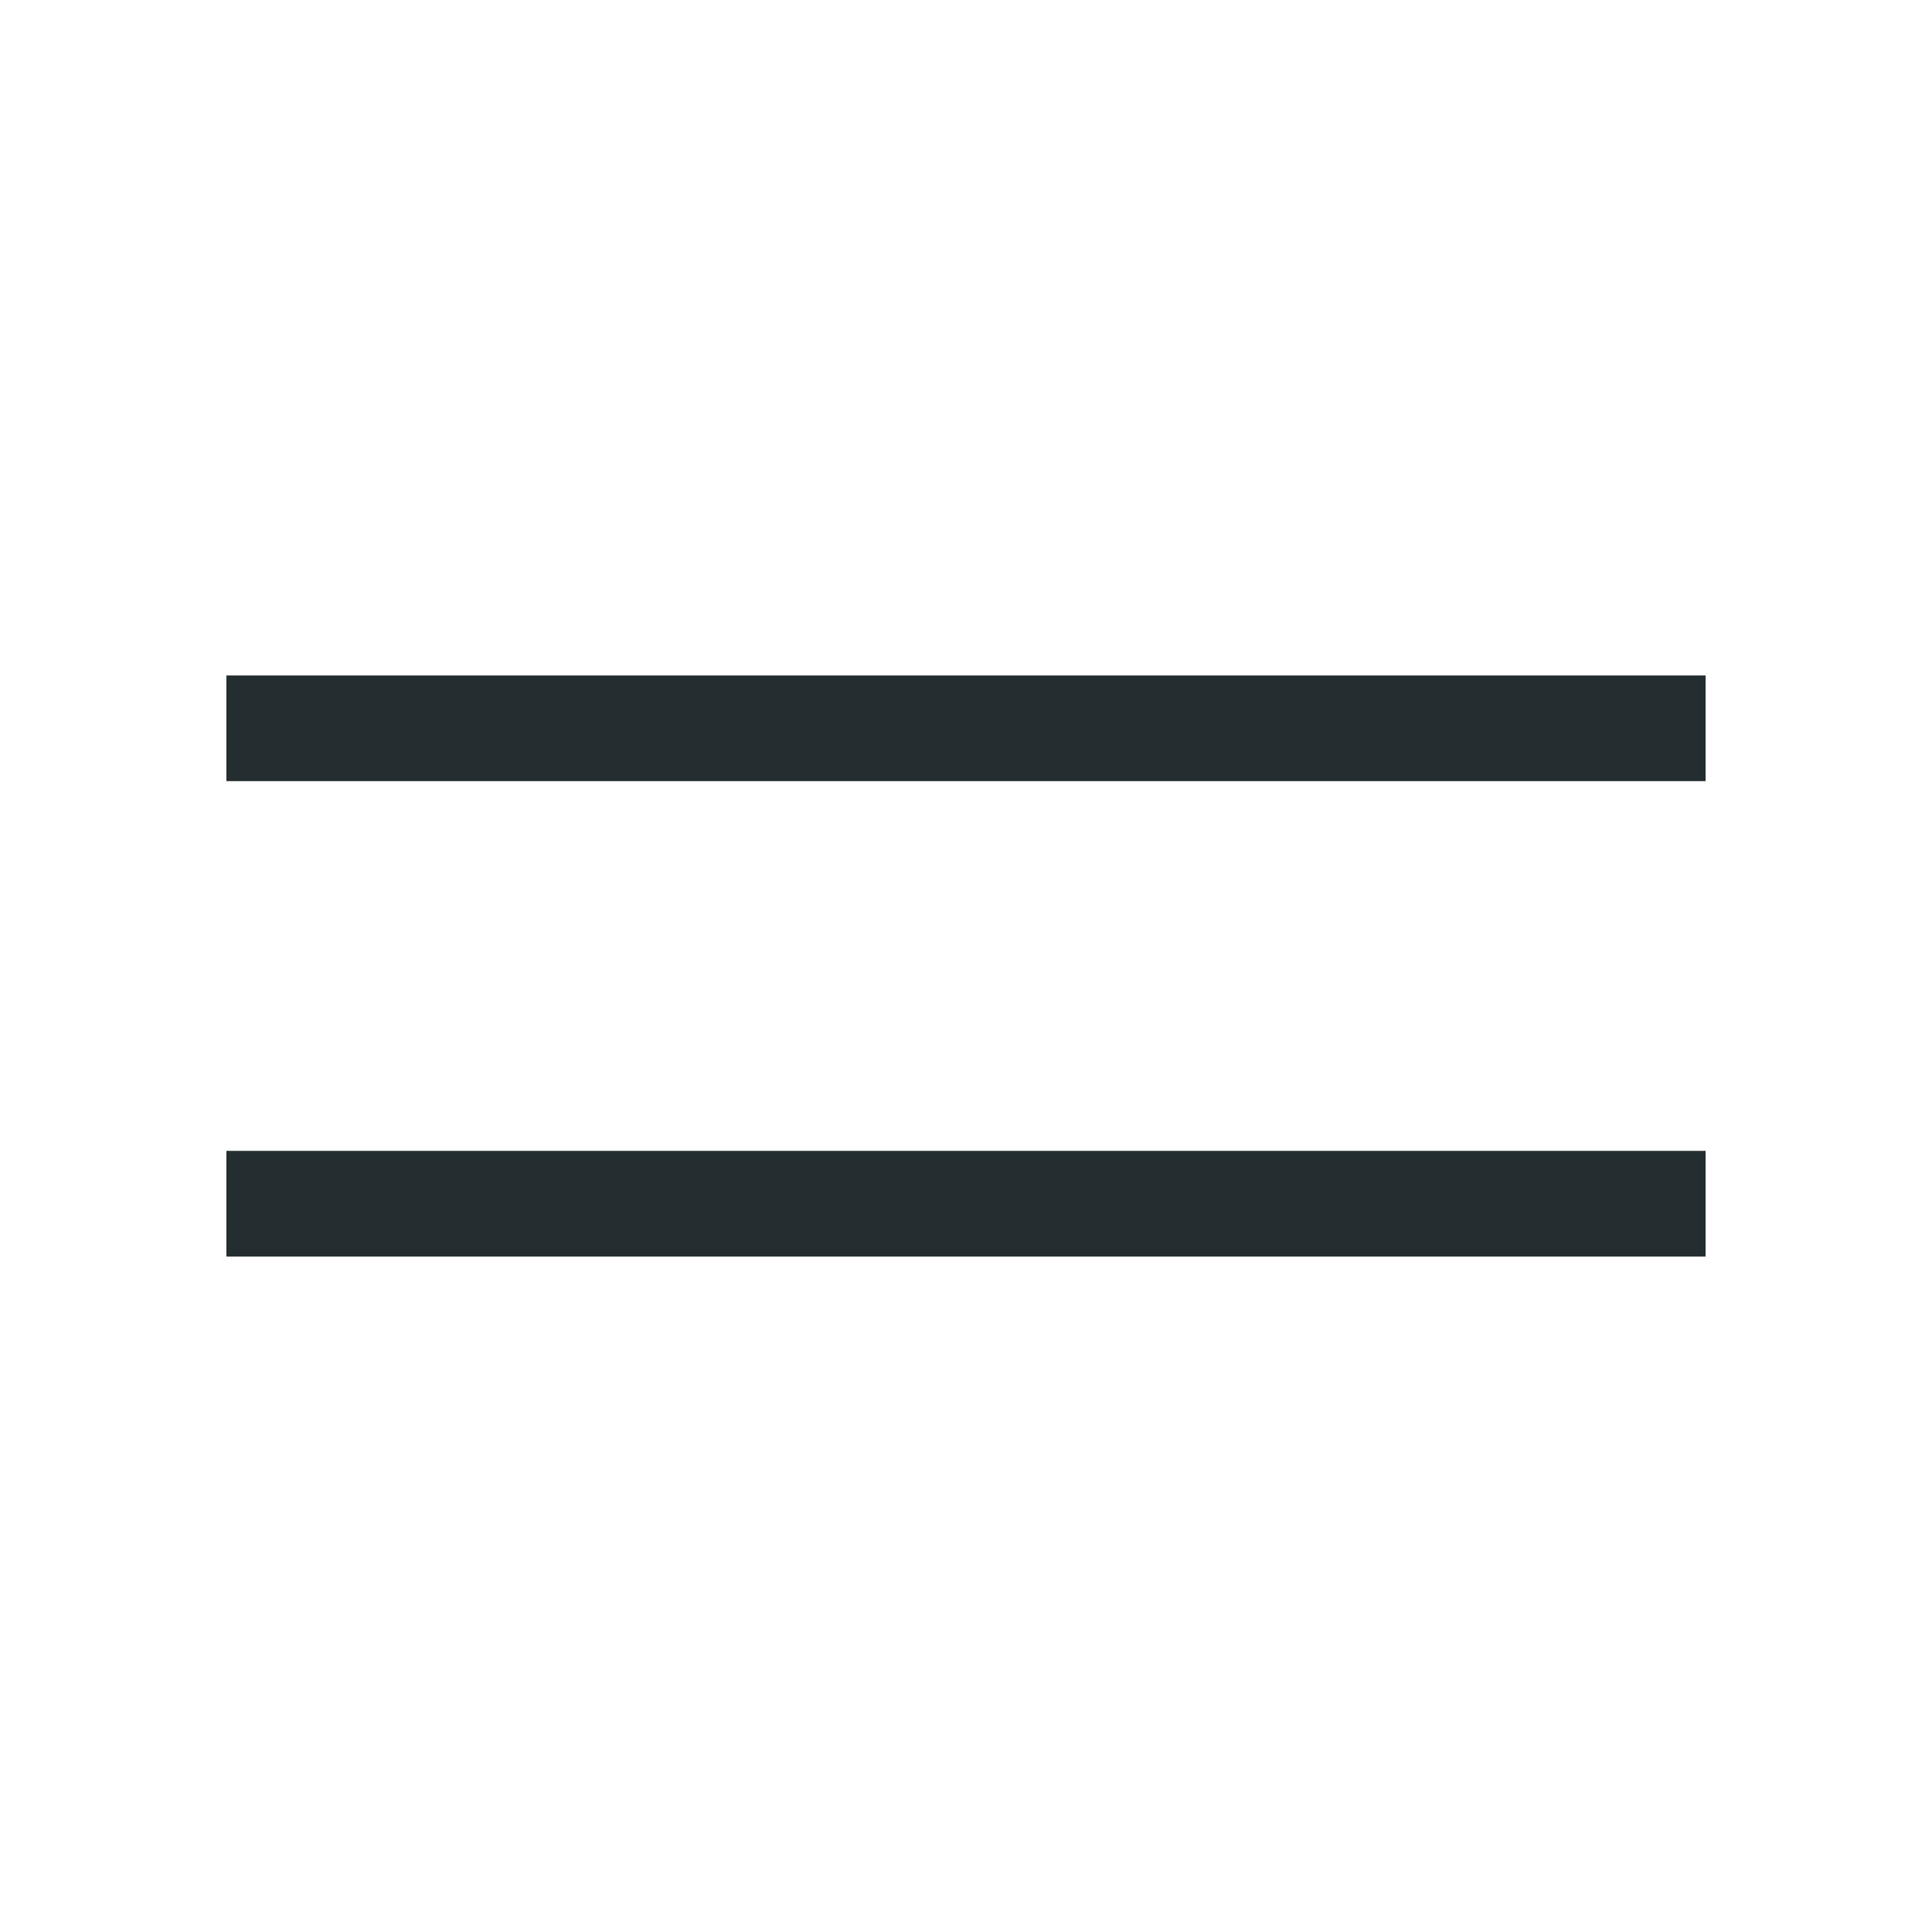
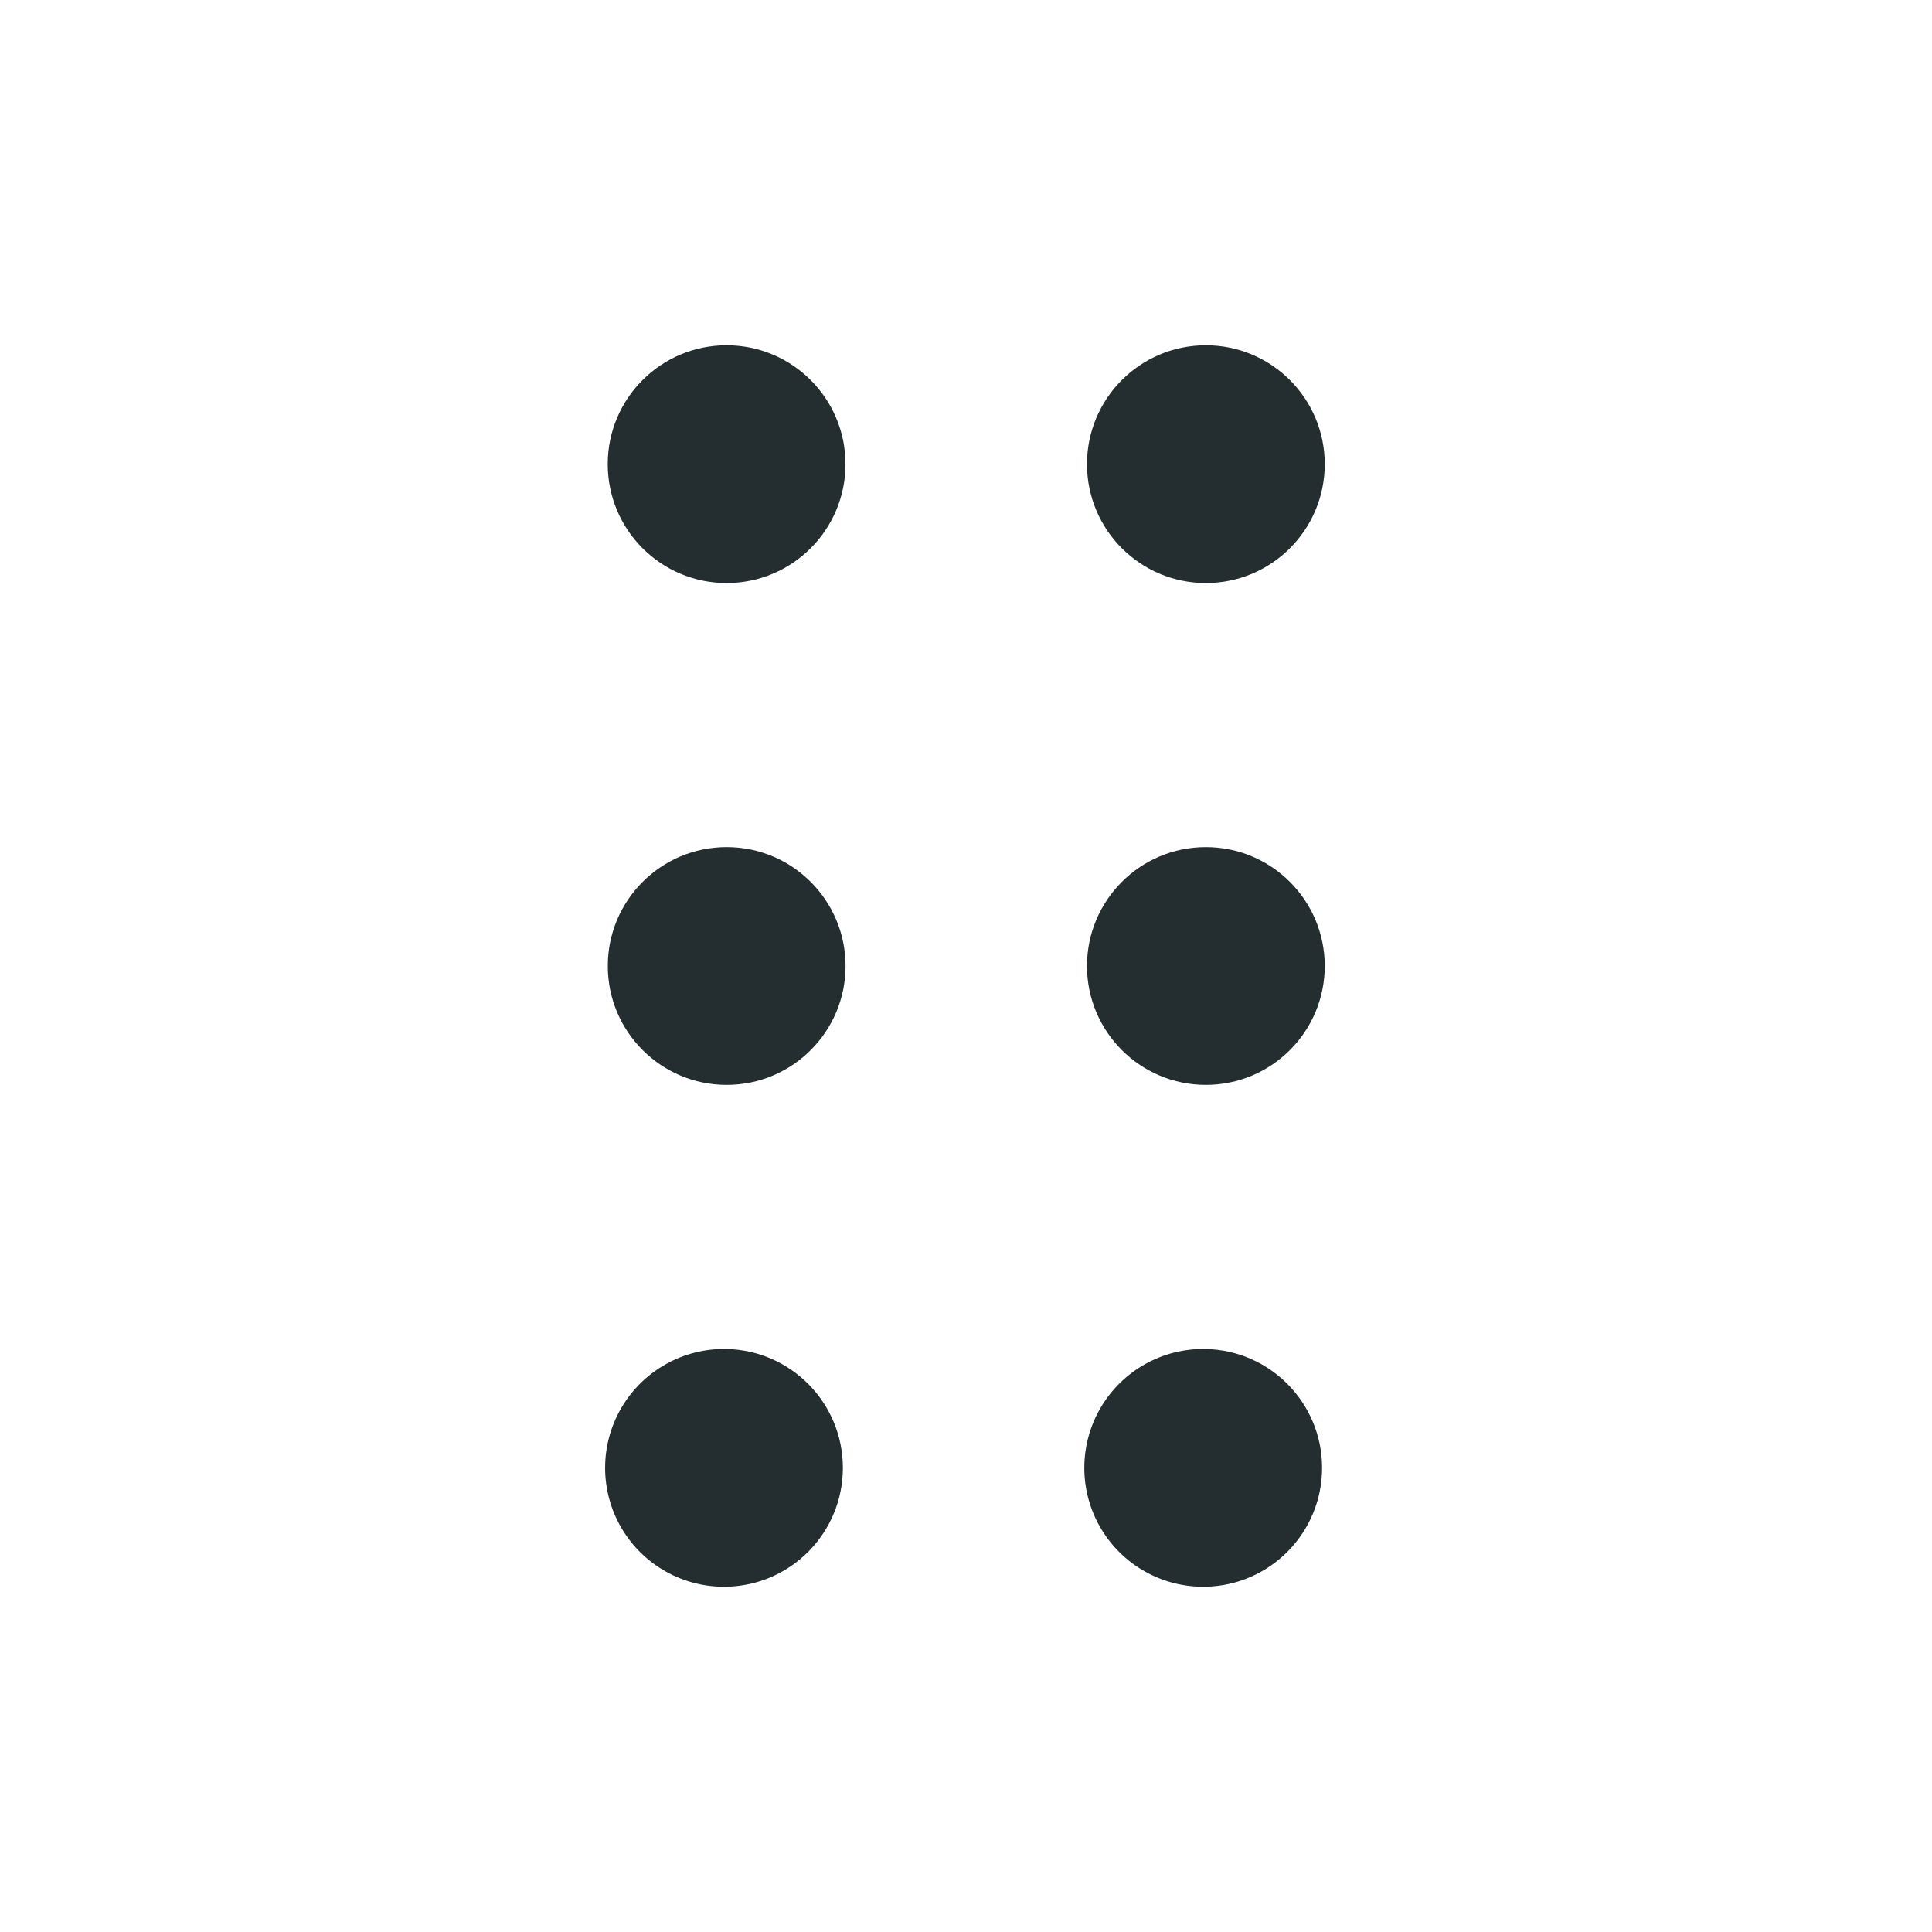
- <svg xmlns="http://www.w3.org/2000/svg" width="32" height="32" viewBox="0 0 32 32" fill="none">
-   <path d="M28.25 11.188H3.75V12.938H28.25V11.188Z" fill="#242E30" />
-   <path d="M28.25 19.062H3.75V20.812H28.25V19.062Z" fill="#242E30" />
+ <svg xmlns="http://www.w3.org/2000/svg" width="32" height="32" fill="none">
+   <path fill="#242e30" d="M14.004 7.688a1.969 1.969 0 1 1-3.938 0 1.969 1.969 0 0 1 3.938 0m-1.968 6.343a1.969 1.969 0 1 0 0 3.938 1.969 1.969 0 0 0 0-3.938m0 8.313a1.969 1.969 0 1 0 0 3.937 1.969 1.969 0 0 0 0-3.937M21.942 7.688a1.969 1.969 0 1 1-3.938 0 1.969 1.969 0 0 1 3.938 0m-1.969 6.343a1.969 1.969 0 1 0 0 3.938 1.969 1.969 0 0 0 0-3.938m0 8.313a1.969 1.969 0 1 0 0 3.937 1.969 1.969 0 0 0 0-3.937" />
</svg>
